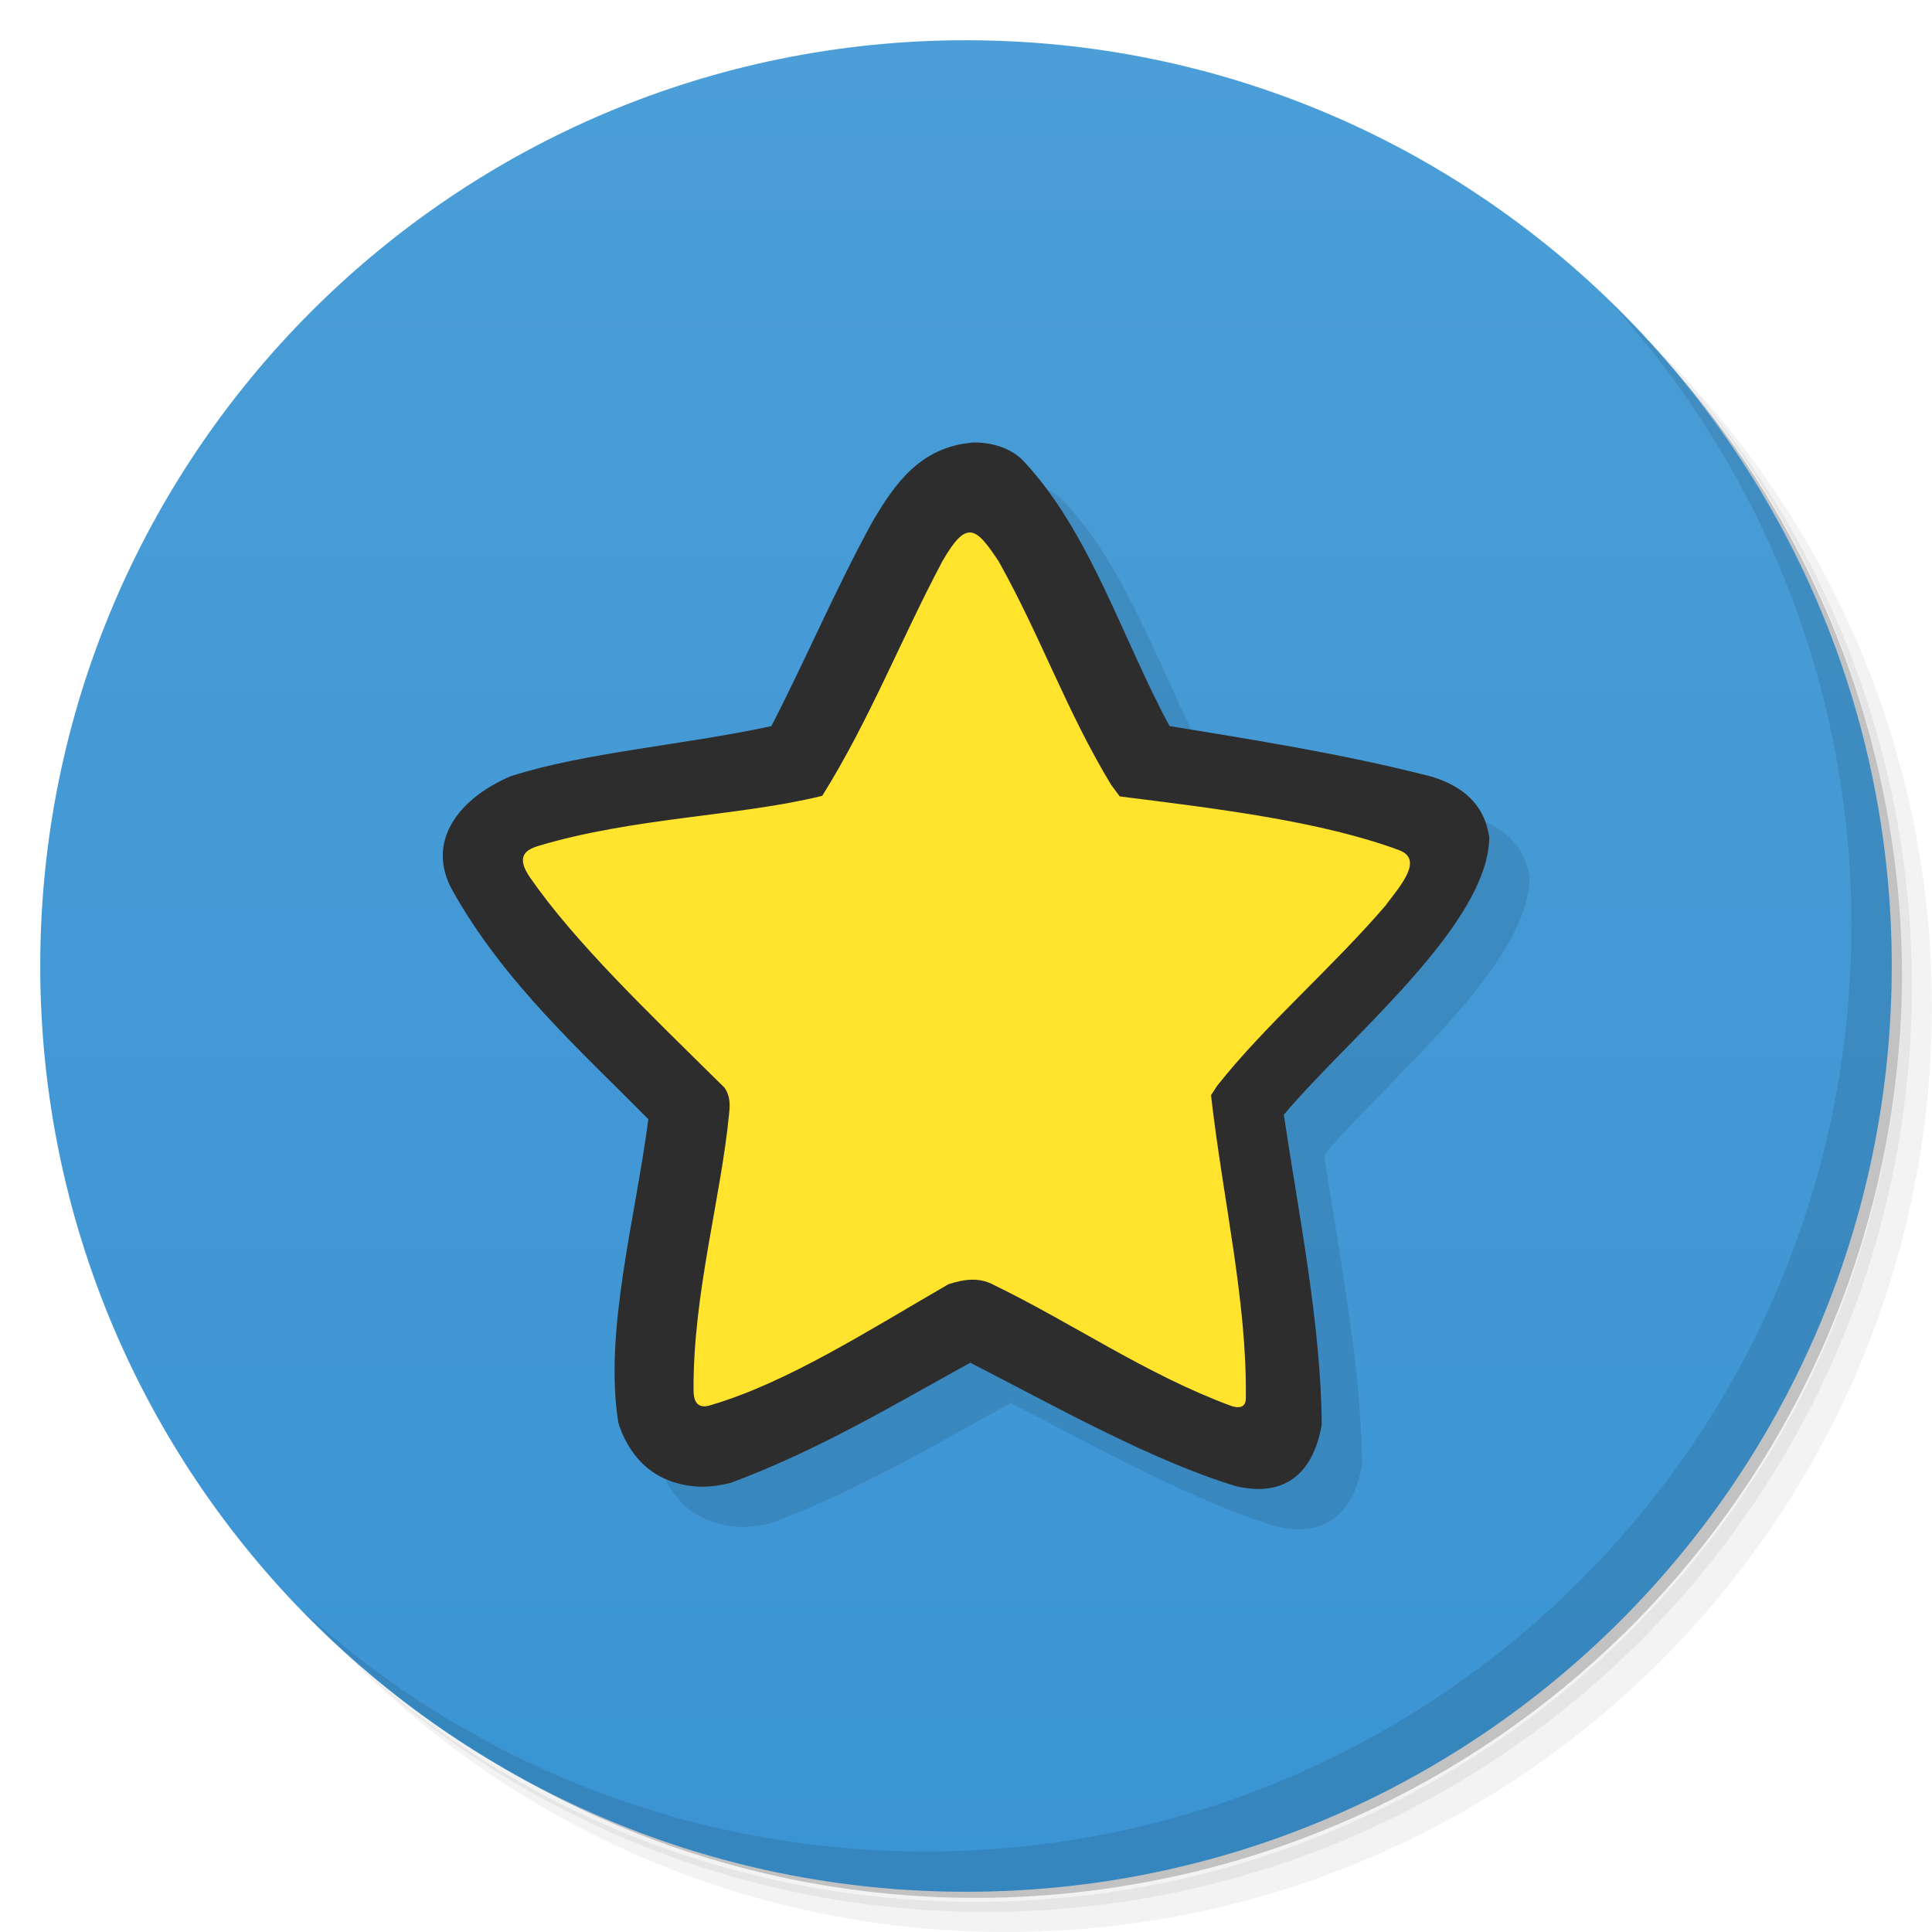
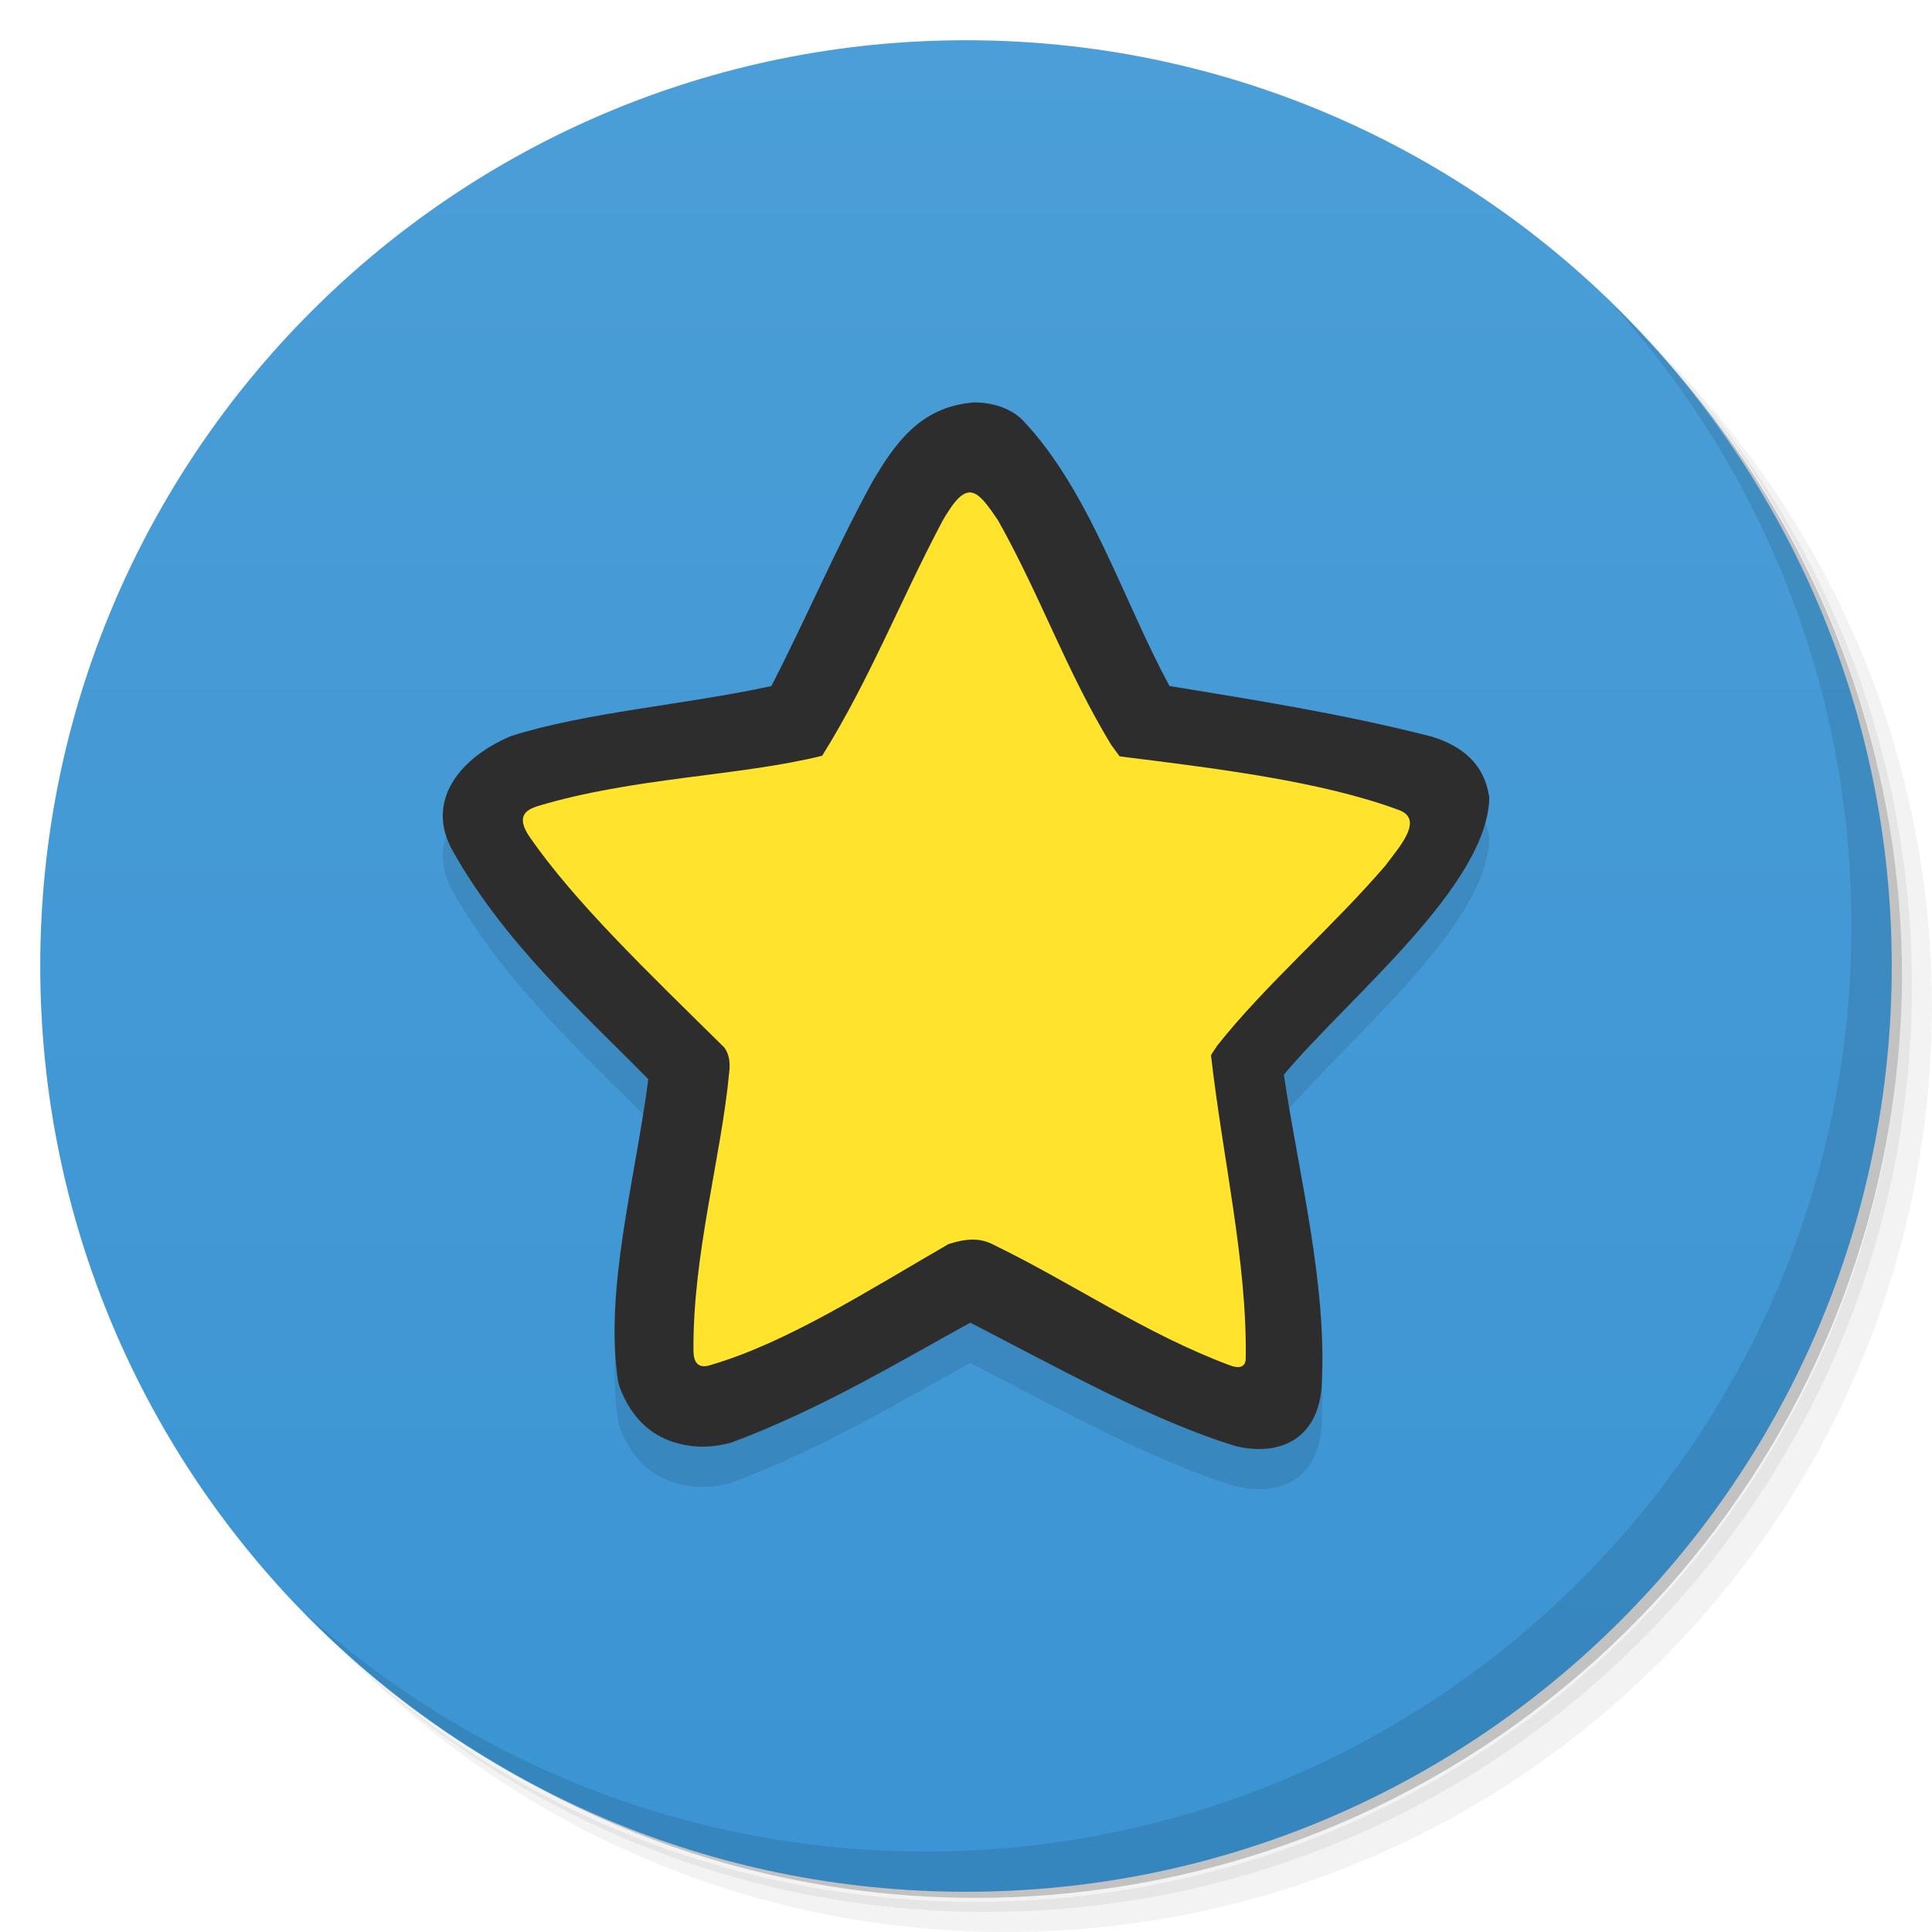
- <svg xmlns="http://www.w3.org/2000/svg" viewBox="0 0 48 48">
+ <svg xmlns="http://www.w3.org/2000/svg" version="1.1" viewBox="0 0 48 48">
  <defs>
-     <linearGradient id="linearGradient3764" x1="1" x2="47" gradientUnits="userSpaceOnUse" gradientTransform="matrix(0,-1,1,0,-1.5e-6,48)">
-       <stop style="stop-color:#3b94d3;stop-opacity:1" />
-       <stop offset="1" style="stop-color:#4b9ed7;stop-opacity:1" />
+     <linearGradient id="linearGradient3764" x1="1" x2="47" gradientTransform="matrix(0 -1 1 0 -1.5e-6 48)" gradientUnits="userSpaceOnUse">
+       <stop style="stop-color:#3b94d3" offset="0" />
+       <stop style="stop-color:#4b9ed7" offset="1" />
    </linearGradient>
  </defs>
-   <g>
-     <path d="m 36.31 5 c 5.859 4.062 9.688 10.831 9.688 18.5 c 0 12.426 -10.07 22.5 -22.5 22.5 c -7.669 0 -14.438 -3.828 -18.5 -9.688 c 1.037 1.822 2.306 3.499 3.781 4.969 c 4.085 3.712 9.514 5.969 15.469 5.969 c 12.703 0 23 -10.298 23 -23 c 0 -5.954 -2.256 -11.384 -5.969 -15.469 c -1.469 -1.475 -3.147 -2.744 -4.969 -3.781 z m 4.969 3.781 c 3.854 4.113 6.219 9.637 6.219 15.719 c 0 12.703 -10.297 23 -23 23 c -6.081 0 -11.606 -2.364 -15.719 -6.219 c 4.16 4.144 9.883 6.719 16.219 6.719 c 12.703 0 23 -10.298 23 -23 c 0 -6.335 -2.575 -12.06 -6.719 -16.219 z" style="opacity:0.05" />
-     <path d="m 41.28 8.781 c 3.712 4.085 5.969 9.514 5.969 15.469 c 0 12.703 -10.297 23 -23 23 c -5.954 0 -11.384 -2.256 -15.469 -5.969 c 4.113 3.854 9.637 6.219 15.719 6.219 c 12.703 0 23 -10.298 23 -23 c 0 -6.081 -2.364 -11.606 -6.219 -15.719 z" style="opacity:0.1" />
-     <path d="m 31.25 2.375 c 8.615 3.154 14.75 11.417 14.75 21.13 c 0 12.426 -10.07 22.5 -22.5 22.5 c -9.708 0 -17.971 -6.135 -21.12 -14.75 a 23 23 0 0 0 44.875 -7 a 23 23 0 0 0 -16 -21.875 z" style="opacity:0.2" />
-   </g>
-   <g>
-     <path d="m 24 1 c 12.703 0 23 10.297 23 23 c 0 12.703 -10.297 23 -23 23 -12.703 0 -23 -10.297 -23 -23 0 -12.703 10.297 -23 23 -23 z" style="fill:url(#linearGradient3764);fill-opacity:1" />
-   </g>
-   <g>
-     <g>
-       <g>
-         <g transform="matrix(1.00141,0,0,0.9998568,-0.00915033,6.6856173e-4)">
-           <path white-space="normal" isolation="auto" mix-blend-mode="normal" d="m 25.11 12 c -1.273 0.12 -1.9 1.016 -2.458 1.967 -0.927 1.696 -1.644 3.402 -2.506 5.075 -2.163 0.47 -4.589 0.646 -6.462 1.243 -1.298 0.551 -2.128 1.632 -1.444 2.851 1.293 2.304 3.21 3.999 4.854 5.675 -0.32 2.468 -1.105 5.281 -0.745 7.534 0.063 0.232 0.282 0.791 0.766 1.167 0.496 0.384 1.098 0.436 1.347 0.428 0.256 -0.002 0.492 -0.047 0.683 -0.097 2.225 -0.831 4.111 -1.979 5.937 -2.983 2.17 1.119 4.528 2.444 6.607 3.073 1.139 0.259 1.889 -0.254 2.113 -1.539 -0.024 -2.531 -0.58 -5.252 -0.941 -7.697 1.633 -1.943 5.083 -4.725 5.097 -6.908 l -0.007 -0.021 c -0.125 -0.791 -0.659 -1.235 -1.423 -1.471 -2.252 -0.577 -4.432 -0.915 -6.504 -1.257 -1.16 -2.148 -1.978 -4.837 -3.625 -6.587 -0.35 -0.372 -0.918 -0.478 -1.291 -0.456" solid-color="#000000" solid-opacity="1" style="visibility:visible;shape-rendering:auto;color-interpolation-filters:linearRGB;fill:#000;opacity:1;image-rendering:auto;fill-opacity:0.098;stroke:none;display:inline;color:#000;fill-rule:nonzero;color-rendering:auto;color-interpolation:sRGB" />
-           <path transform="scale(3.543307,3.543307)" d="m 6.743 3.395 c -0.63 0.411 -0.883 1.368 -1.195 1.949 -0.011 0.003 -0.022 0.009 -0.039 0.011 -0.72 0.271 -1.727 0.122 -2.11 0.594 0.059 0.748 0.966 1.336 1.394 1.823 0.122 0.922 -0.47 1.709 -0.109 2.328 0.823 0.079 1.459 -0.53 2.082 -0.833 c 0.71 0.234 1.271 0.77 1.88 0.894 c 0.717 -0.297 0.158 -1.83 0.092 -2.389 0.426 -0.807 1.357 -1.118 1.398 -1.823 -0.61 -0.562 -1.476 -0.46 -2.154 -0.605" style="fill:#ffe32d;fill-opacity:1;stroke:none;fill-rule:nonzero" />
-           <path d="m 24.11 11 c -1.273 0.12 -1.9 1.016 -2.458 1.967 -0.927 1.696 -1.644 3.402 -2.506 5.075 -2.163 0.47 -4.589 0.646 -6.462 1.243 -1.298 0.551 -2.128 1.632 -1.444 2.851 1.293 2.304 3.21 3.999 4.854 5.675 -0.32 2.468 -1.105 5.281 -0.745 7.534 0.063 0.232 0.282 0.791 0.766 1.167 0.496 0.384 1.098 0.436 1.347 0.428 0.256 -0.002 0.492 -0.047 0.683 -0.097 2.225 -0.831 4.111 -1.979 5.937 -2.983 2.17 1.119 4.528 2.444 6.607 3.073 1.139 0.259 1.889 -0.254 2.113 -1.539 -0.024 -2.531 -0.58 -5.252 -0.941 -7.697 1.633 -1.943 5.083 -4.725 5.097 -6.908 l -0.007 -0.021 c -0.125 -0.791 -0.659 -1.235 -1.423 -1.471 -2.252 -0.577 -4.432 -0.915 -6.504 -1.257 -1.16 -2.148 -1.978 -4.837 -3.625 -6.587 -0.35 -0.372 -0.918 -0.478 -1.291 -0.456 z m 0.683 2.962 c 1.039 1.858 1.669 3.694 2.782 5.537 l 0.214 0.29 c 2.49 0.311 5.01 0.624 6.926 1.333 0.608 0.225 0.072 0.848 -0.304 1.341 l 0 0.007 c -1.355 1.584 -3 2.984 -4.205 4.509 l -0.152 0.234 c 0.294 2.59 0.901 5.141 0.863 7.547 -0.009 0.261 -0.245 0.222 -0.402 0.159 -2.076 -0.774 -3.895 -2.039 -5.834 -2.983 -0.366 -0.201 -0.724 -0.159 -1.139 -0.027 -2.02 1.17 -4 2.443 -5.883 3 -0.405 0.142 -0.444 -0.179 -0.443 -0.373 -0.014 -2.393 0.683 -4.769 0.884 -6.884 0.036 -0.302 -0.014 -0.478 -0.118 -0.628 -1.948 -1.923 -3.711 -3.616 -4.823 -5.22 -0.371 -0.535 -0.085 -0.689 0.18 -0.777 2.38 -0.72 5.01 -0.742 7.07 -1.253 1.176 -1.888 1.944 -3.871 2.969 -5.807 l 0 -0.007 0.007 -0.007 c 0.609 -1.065 0.837 -0.858 1.409 0.007 z" mix-blend-mode="normal" isolation="auto" white-space="normal" solid-color="#000000" solid-opacity="1" style="visibility:visible;shape-rendering:auto;color-interpolation-filters:linearRGB;fill:#2d2d2d;opacity:1;image-rendering:auto;fill-opacity:1;stroke:none;display:inline;color:#000;fill-rule:nonzero;color-rendering:auto;color-interpolation:sRGB" />
-         </g>
-       </g>
+   <path d="m36.31 5c5.859 4.062 9.688 10.831 9.688 18.5 0 12.426-10.07 22.5-22.5 22.5-7.669 0-14.438-3.828-18.5-9.688 1.037 1.822 2.306 3.499 3.781 4.969 4.085 3.712 9.514 5.969 15.469 5.969 12.703 0 23-10.298 23-23 0-5.954-2.256-11.384-5.969-15.469-1.469-1.475-3.147-2.744-4.969-3.781zm4.969 3.781c3.854 4.113 6.219 9.637 6.219 15.719 0 12.703-10.297 23-23 23-6.081 0-11.606-2.364-15.719-6.219 4.16 4.144 9.883 6.719 16.219 6.719 12.703 0 23-10.298 23-23 0-6.335-2.575-12.06-6.719-16.219z" style="opacity:.05" />
+   <path d="m41.28 8.781c3.712 4.085 5.969 9.514 5.969 15.469 0 12.703-10.297 23-23 23-5.954 0-11.384-2.256-15.469-5.969 4.113 3.854 9.637 6.219 15.719 6.219 12.703 0 23-10.298 23-23 0-6.081-2.364-11.606-6.219-15.719z" style="opacity:.1" />
+   <path d="m31.25 2.375c8.615 3.154 14.75 11.417 14.75 21.13 0 12.426-10.07 22.5-22.5 22.5-9.708 0-17.971-6.135-21.12-14.75a23 23 0 0 0 44.875-7 23 23 0 0 0-16-21.875z" style="opacity:.2" />
+   <path d="m24 1c12.703 0 23 10.297 23 23s-10.297 23-23 23-23-10.297-23-23 10.297-23 23-23z" style="fill:url(#linearGradient3764)" />
+   <g transform="translate(0 -.99465)">
+     <g transform="matrix(1.0014 0 0 .99986 -.0091503 .00066856)">
+       <path d="m24.109 12c-1.273 0.12-1.9 1.016-2.458 1.967-0.927 1.696-1.644 3.402-2.506 5.075-2.163 0.47-4.589 0.646-6.462 1.243-1.298 0.551-2.128 1.632-1.444 2.851 1.293 2.304 3.21 3.999 4.854 5.675-0.32 2.468-1.105 5.281-0.745 7.534 0.063 0.232 0.282 0.791 0.766 1.167 0.496 0.384 1.098 0.436 1.347 0.428 0.256-2e-3 0.492-0.047 0.683-0.097 2.225-0.831 4.111-1.979 5.937-2.983 2.17 1.119 4.528 2.444 6.607 3.073 1.139 0.259 2.045-0.236 2.113-1.539 0.132-2.528-0.58-5.252-0.941-7.697 1.633-1.943 5.083-4.725 5.097-6.908l-7e-3 -0.021c-0.125-0.791-0.659-1.235-1.423-1.471-2.252-0.577-4.432-0.915-6.504-1.257-1.16-2.148-1.978-4.837-3.625-6.587-0.35-0.372-0.918-0.478-1.291-0.456" style="color-rendering:auto;color:#000000;fill-opacity:.098;image-rendering:auto;isolation:auto;mix-blend-mode:normal;shape-rendering:auto;solid-color:#000000;white-space:normal" isolation="auto" mix-blend-mode="normal" />
+       <path d="m24.11 11c-1.273 0.12-1.9 1.016-2.458 1.967-0.927 1.696-1.644 3.402-2.506 5.075-2.163 0.47-4.589 0.646-6.462 1.243-1.298 0.551-2.128 1.632-1.444 2.851 1.293 2.304 3.21 3.999 4.854 5.675-0.32 2.468-1.105 5.281-0.745 7.534 0.063 0.232 0.282 0.791 0.766 1.167 0.496 0.384 1.098 0.436 1.347 0.428 0.256-2e-3 0.492-0.047 0.683-0.097 2.225-0.831 4.111-1.979 5.937-2.983 2.17 1.119 4.528 2.444 6.607 3.073 1.139 0.259 2.045-0.236 2.113-1.539 0.132-2.528-0.58-5.252-0.941-7.697 1.633-1.943 5.083-4.725 5.097-6.908l-7e-3 -0.021c-0.125-0.791-0.659-1.235-1.423-1.471-2.252-0.577-4.432-0.915-6.504-1.257-1.16-2.148-1.978-4.837-3.625-6.587-0.35-0.372-0.918-0.478-1.291-0.456z" style="color-rendering:auto;color:#000000;fill:#2d2d2d;image-rendering:auto;isolation:auto;mix-blend-mode:normal;shape-rendering:auto;solid-color:#000000;white-space:normal" isolation="auto" mix-blend-mode="normal" />
+       <path transform="matrix(.99859 0 0 1.0001 .0091374 -.00066866)" d="m24.129 13.232c-0.205-0.027-0.416 0.186-0.721 0.719l-0.006 0.008v0.006c-1.026 1.936-1.797 3.919-2.975 5.807-2.063 0.511-4.695 0.534-7.078 1.254-0.265 0.088-0.553 0.24-0.182 0.775 1.114 1.604 2.879 3.298 4.83 5.221 0.104 0.15 0.155 0.325 0.119 0.627-0.201 2.115-0.901 4.49-0.887 6.883-1e-3 0.194 0.038 0.515 0.443 0.373 1.886-0.557 3.87-1.83 5.893-3 0.416-0.132 0.774-0.174 1.141 0.027 1.942 0.944 3.763 2.208 5.842 2.982 0.157 0.063 0.393 0.103 0.402-0.158 0.038-2.406-0.569-4.957-0.863-7.547l0.152-0.232c1.207-1.525 2.854-2.926 4.211-4.51v-0.006c0.377-0.493 0.912-1.117 0.303-1.342-1.919-0.709-4.442-1.021-6.936-1.332l-0.213-0.291c-1.115-1.843-1.747-3.677-2.787-5.535l2e-3 -2e-3c-0.286-0.432-0.486-0.7-0.691-0.727z" style="fill:#ffe32d" />
    </g>
  </g>
-   <g>
-     <path d="m 40.03 7.531 c 3.712 4.084 5.969 9.514 5.969 15.469 0 12.703 -10.297 23 -23 23 c -5.954 0 -11.384 -2.256 -15.469 -5.969 4.178 4.291 10.01 6.969 16.469 6.969 c 12.703 0 23 -10.298 23 -23 0 -6.462 -2.677 -12.291 -6.969 -16.469 z" style="opacity:0.1" />
-   </g>
+   <path d="m40.03 7.531c3.712 4.084 5.969 9.514 5.969 15.469 0 12.703-10.297 23-23 23-5.954 0-11.384-2.256-15.469-5.969 4.178 4.291 10.01 6.969 16.469 6.969 12.703 0 23-10.298 23-23 0-6.462-2.677-12.291-6.969-16.469z" style="opacity:.1" />
</svg>
